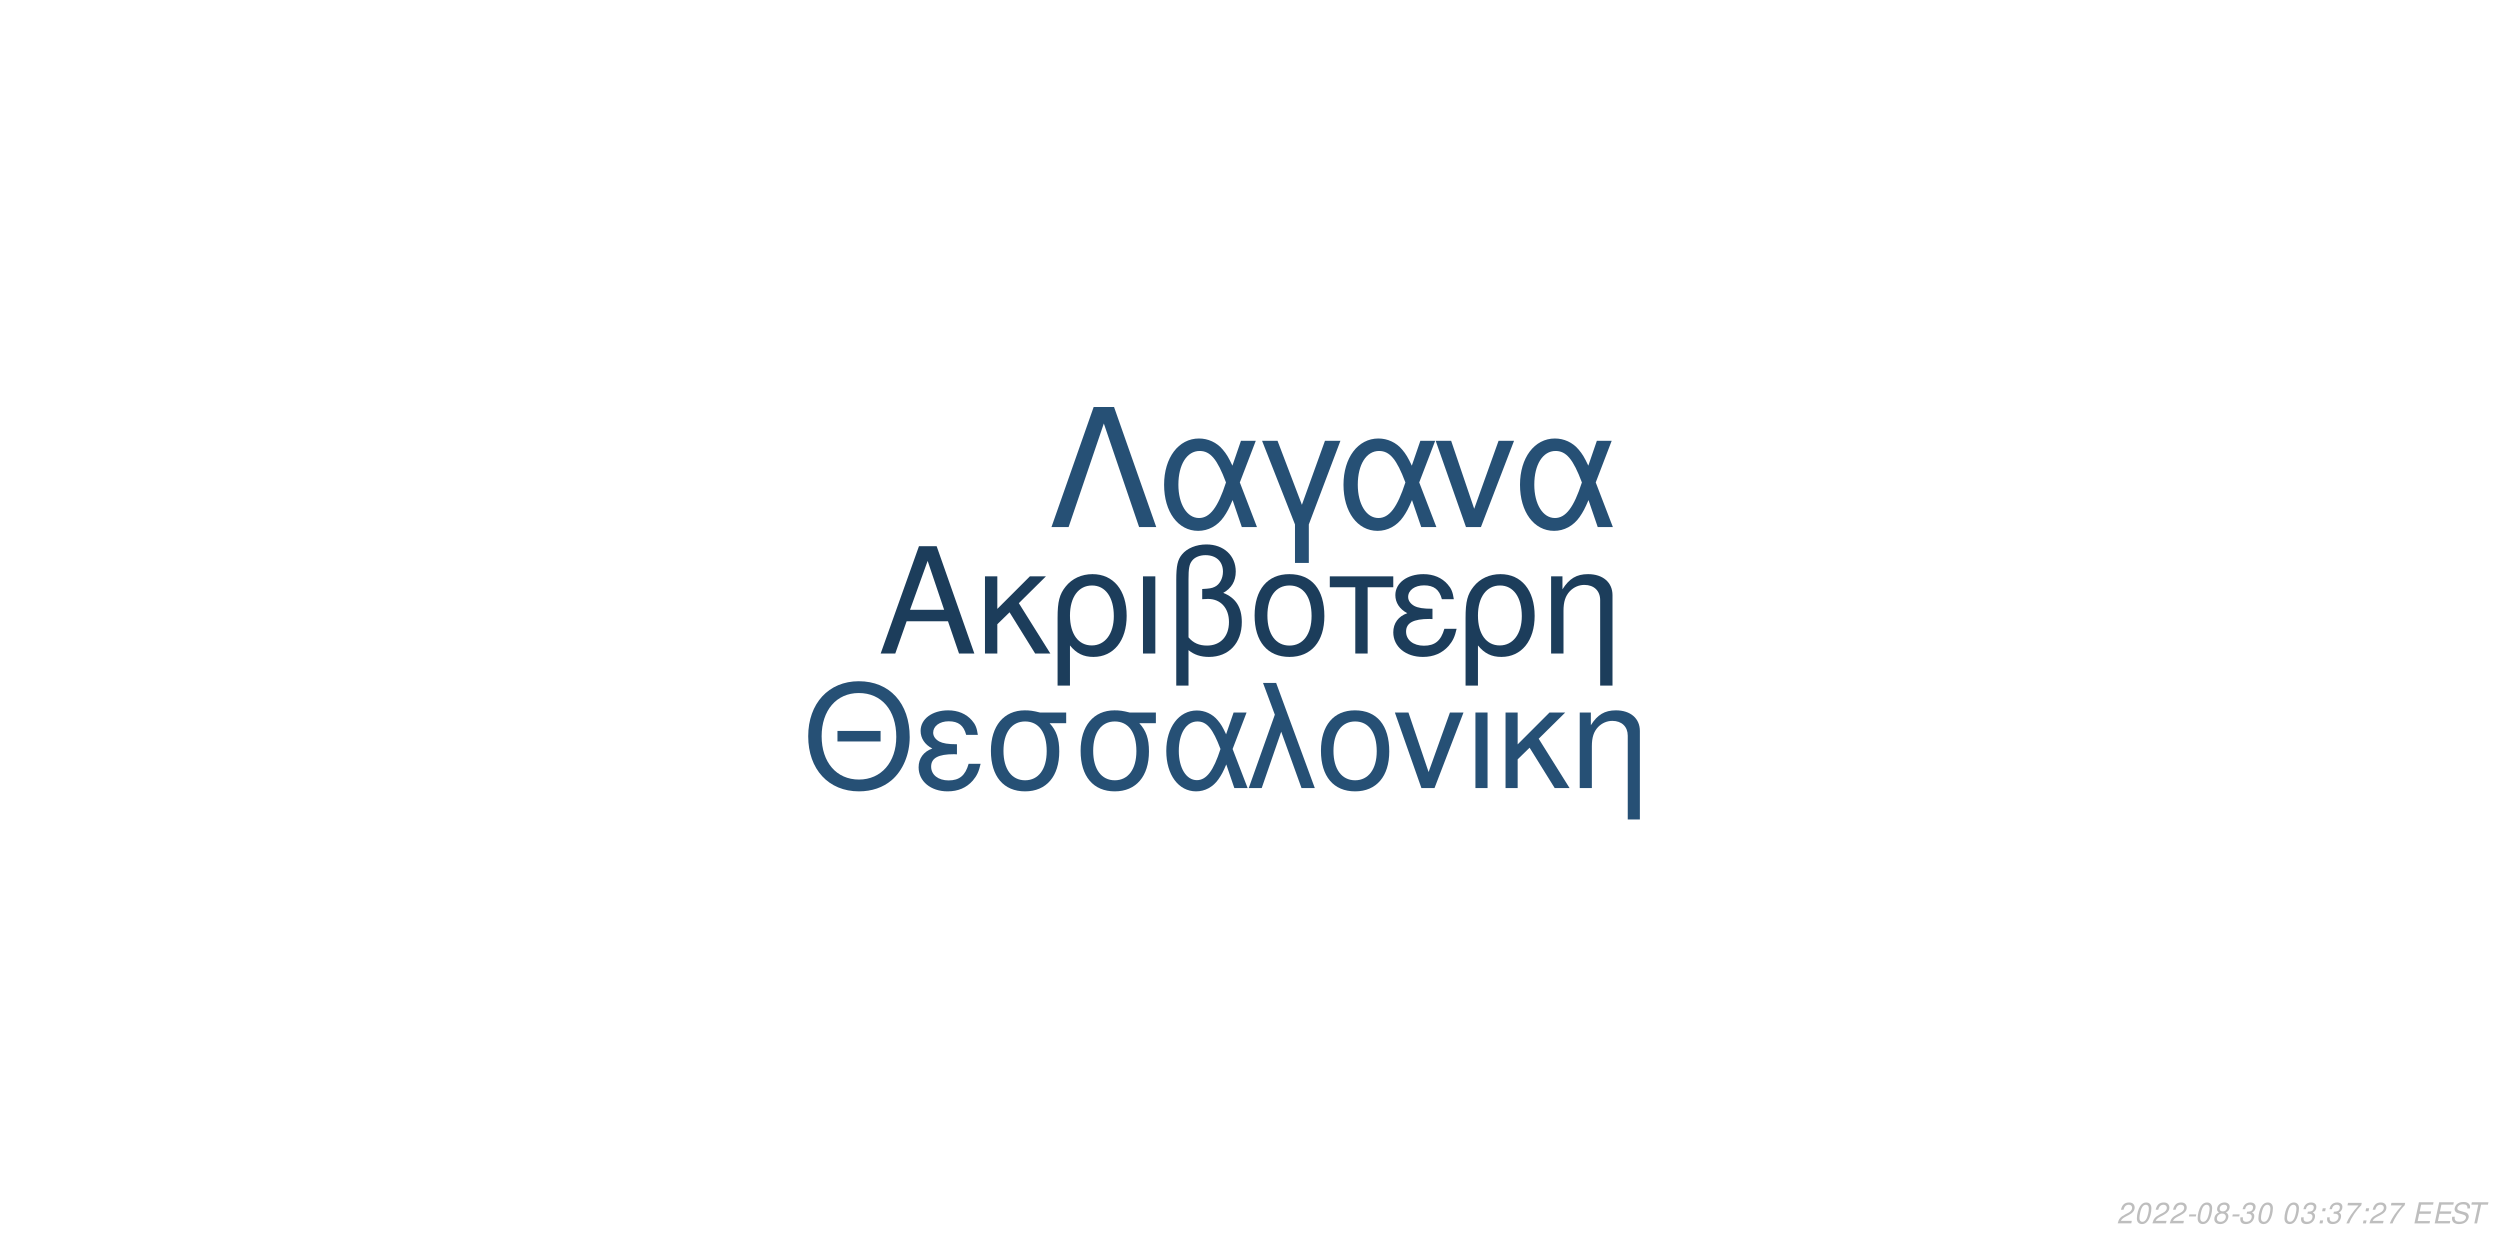
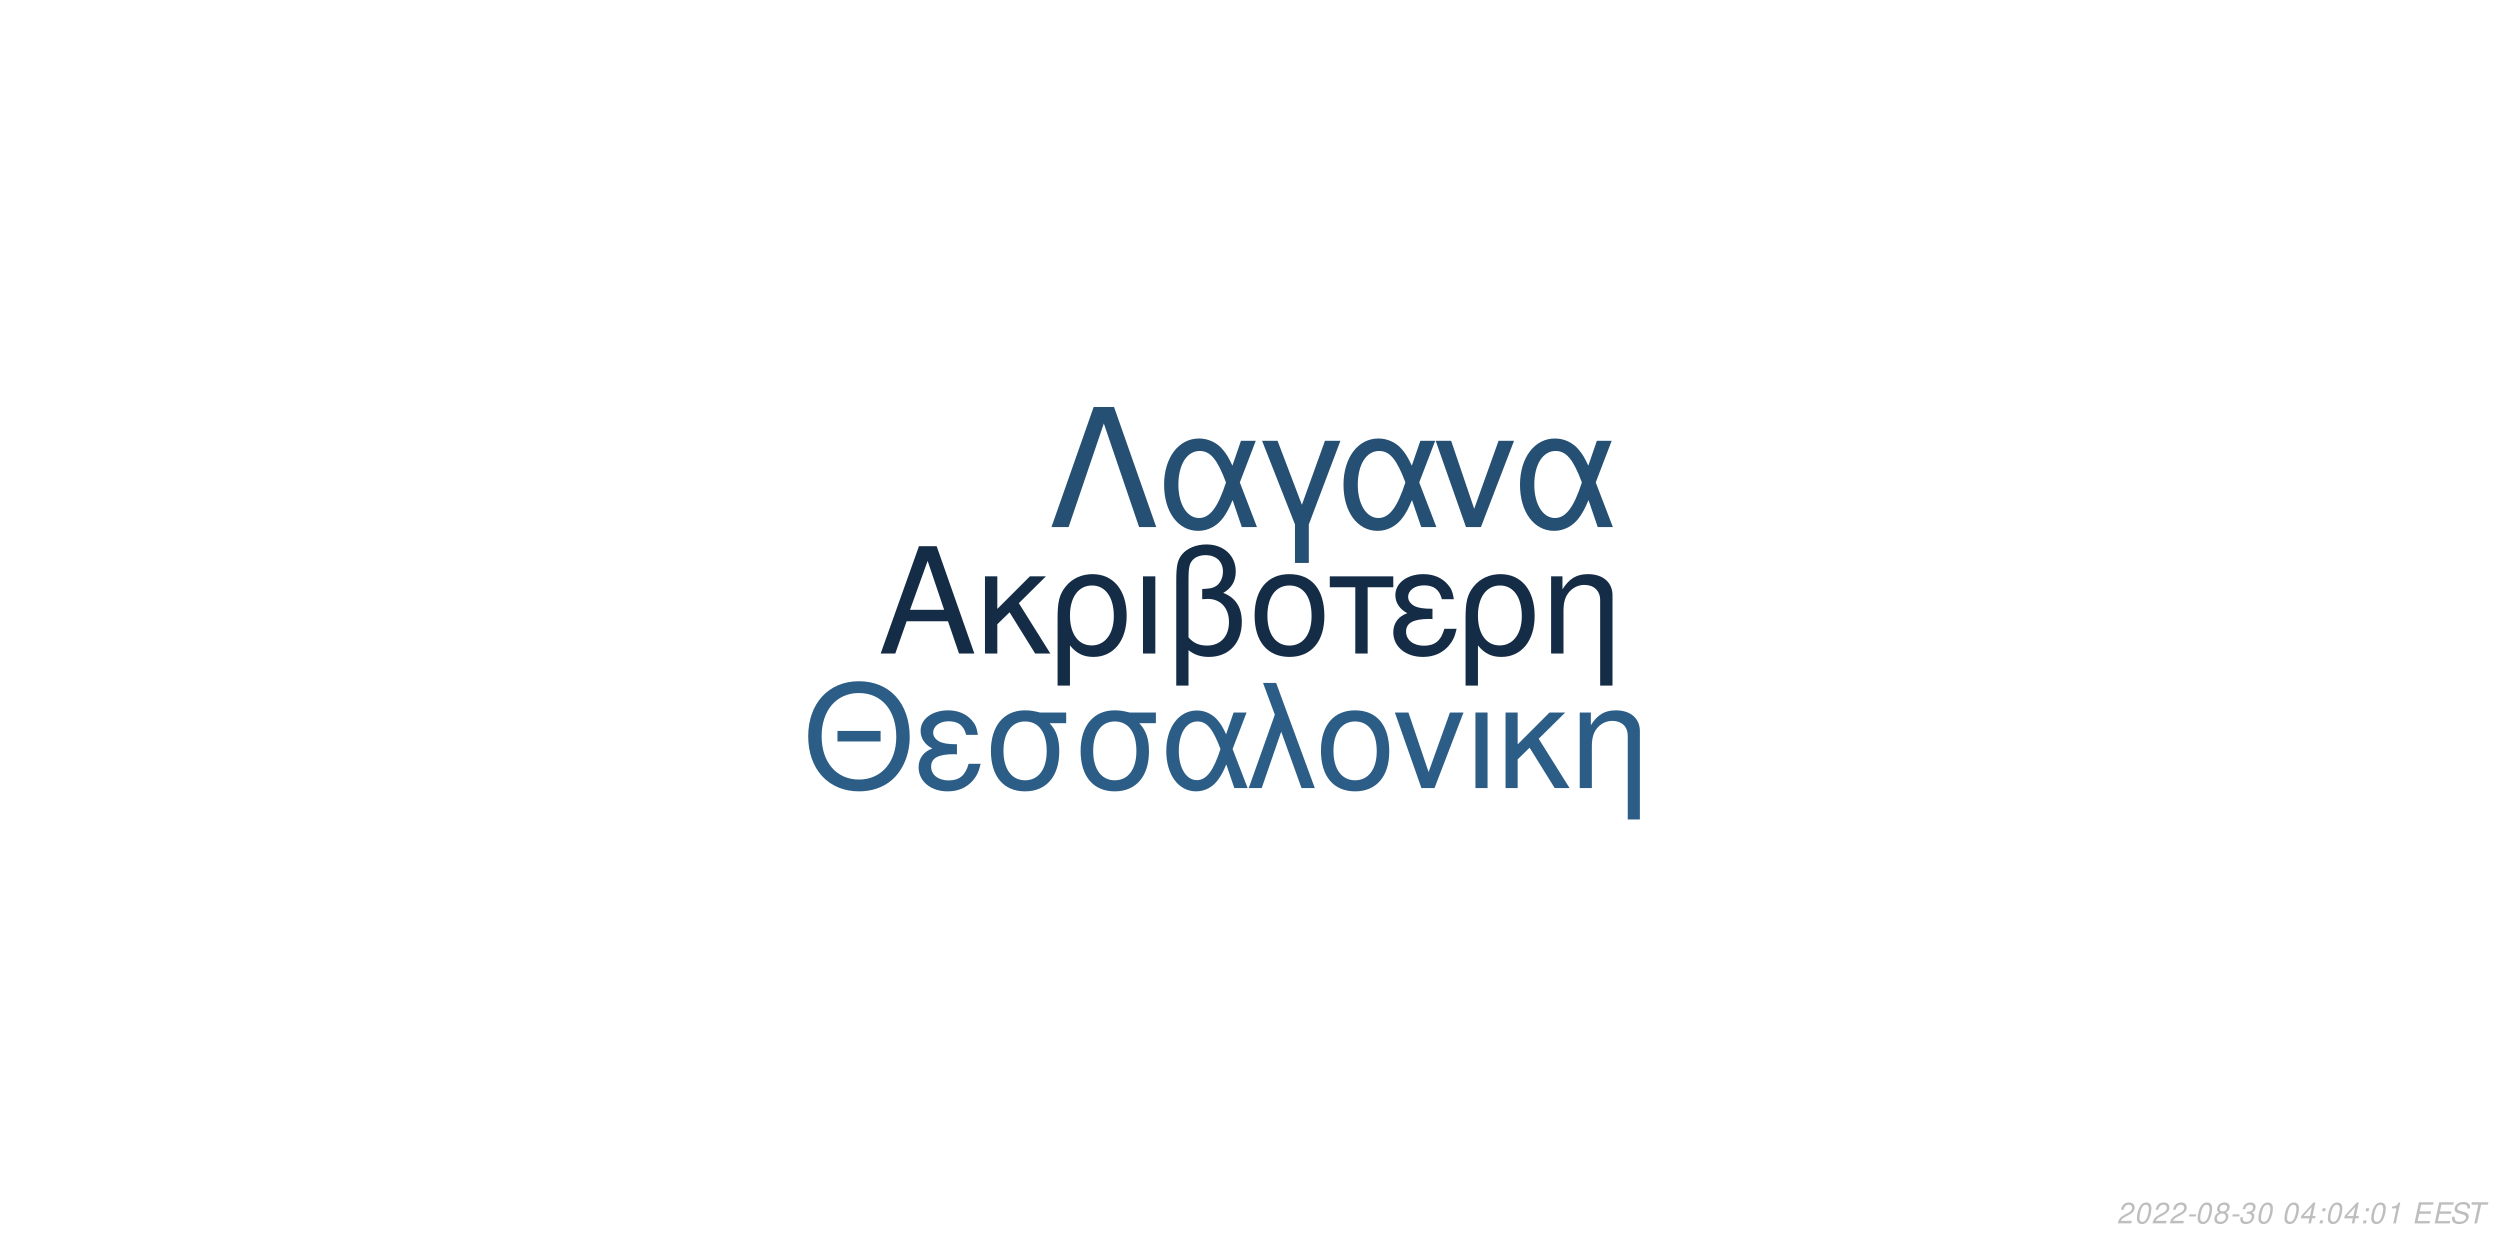
<svg xmlns="http://www.w3.org/2000/svg" xmlns:xlink="http://www.w3.org/1999/xlink" width="864pt" height="432pt" viewBox="0 0 864 432" version="1.1">
  <defs>
    <g>
      <symbol overflow="visible" id="glyph0-0">
        <path style="stroke:none;" d="" />
      </symbol>
      <symbol overflow="visible" id="glyph0-1">
        <path style="stroke:none;" d="M 24.125 -11.141 L 27.938 0 L 33.234 0 L 20.203 -37.094 L 14.094 -37.094 L 0.859 0 L 5.906 0 L 9.828 -11.141 Z M 22.797 -15.109 L 11 -15.109 L 17.094 -32.016 Z M 22.797 -15.109 " />
      </symbol>
      <symbol overflow="visible" id="glyph0-2">
        <path style="stroke:none;" d="M 7.172 -15.422 L 7.172 -26.672 L 2.906 -26.672 L 2.906 0 L 7.172 0 L 7.172 -10.125 L 11.406 -14.25 L 20.25 0 L 25.5 0 L 14.609 -17.406 L 23.969 -26.672 L 18.422 -26.672 Z M 7.172 -15.422 " />
      </symbol>
      <symbol overflow="visible" id="glyph0-3">
        <path style="stroke:none;" d="M 3 11.094 L 7.281 11.094 L 7.281 -2.797 C 9.516 -0.047 11.953 1.172 15.375 1.172 C 22.344 1.172 26.875 -4.422 26.875 -13.031 C 26.875 -21.891 22.297 -27.438 15.062 -27.438 C 11.297 -27.438 7.984 -25.906 5.797 -23.156 C 3.672 -20.516 3 -17.969 3 -12.359 Z M 14.906 -23.516 C 19.547 -23.516 22.438 -19.438 22.438 -12.922 C 22.438 -6.812 19.391 -2.797 14.812 -2.797 C 10.172 -2.797 7.281 -6.766 7.281 -13.125 C 7.281 -19.484 10.234 -23.516 14.906 -23.516 Z M 14.906 -23.516 " />
      </symbol>
      <symbol overflow="visible" id="glyph0-4">
        <path style="stroke:none;" d="M 3.516 0 L 7.781 0 L 7.781 -26.672 L 3.516 -26.672 Z M 3.516 0 " />
      </symbol>
      <symbol overflow="visible" id="glyph0-5">
        <path style="stroke:none;" d="M 4.016 11.094 L 8.25 11.094 L 8.25 -1.172 C 10.172 0.406 12.422 1.172 15.312 1.172 C 22.188 1.172 26.672 -3.609 26.672 -10.891 C 26.672 -15.984 24.578 -19.234 20.25 -20.969 C 23.109 -22.547 24.578 -25.031 24.578 -28.344 C 24.578 -33.844 20.406 -37.703 14.453 -37.703 C 10.938 -37.703 7.734 -36.391 6 -34.25 C 4.484 -32.422 4.016 -30.328 4.016 -25.391 Z M 8.25 -25.656 C 8.25 -29.359 8.5 -30.844 9.469 -32.062 C 10.375 -33.281 12.156 -34 14.094 -34 C 17.812 -34 20.156 -31.812 20.156 -28.297 C 20.156 -25.953 18.984 -23.812 17.297 -23.047 C 16.281 -22.547 15.469 -22.438 12.984 -22.297 L 12.984 -18.781 C 13.734 -18.828 14.344 -18.875 14.969 -18.875 C 19.344 -18.875 22.234 -15.719 22.234 -10.891 C 22.234 -5.906 19.281 -2.75 14.656 -2.75 C 11.953 -2.75 9.922 -3.609 8.25 -5.594 Z M 8.25 -25.656 " />
      </symbol>
      <symbol overflow="visible" id="glyph0-6">
        <path style="stroke:none;" d="M 14.094 -27.438 C 6.562 -27.438 2.094 -22.094 2.094 -13.125 C 2.094 -4.125 6.562 1.172 14.141 1.172 C 21.672 1.172 26.203 -4.172 26.203 -12.922 C 26.203 -22.188 21.828 -27.438 14.094 -27.438 Z M 14.141 -23.516 C 18.938 -23.516 21.781 -19.594 21.781 -12.984 C 21.781 -6.672 18.828 -2.75 14.141 -2.75 C 9.422 -2.75 6.516 -6.672 6.516 -13.125 C 6.516 -19.594 9.422 -23.516 14.141 -23.516 Z M 14.141 -23.516 " />
      </symbol>
      <symbol overflow="visible" id="glyph0-7">
        <path style="stroke:none;" d="M 7.891 0 L 12.156 0 L 12.156 -22.906 L 21.016 -22.906 L 21.016 -26.672 L -0.922 -26.672 L -0.922 -22.906 L 7.891 -22.906 Z M 7.891 0 " />
      </symbol>
      <symbol overflow="visible" id="glyph0-8">
        <path style="stroke:none;" d="M 14.562 -15.469 C 11.344 -15.469 9.562 -15.781 8.297 -16.438 C 6.922 -17.203 6.156 -18.328 6.156 -19.547 C 6.156 -21.891 8.453 -23.562 11.656 -23.562 C 15.062 -23.562 16.953 -22.094 17.812 -18.781 L 21.938 -18.781 C 21.578 -21.266 21.062 -22.5 19.797 -23.922 C 17.812 -26.203 14.906 -27.438 11.453 -27.438 C 5.797 -27.438 1.734 -24.375 1.734 -20.203 C 1.734 -17.609 3.156 -15.375 5.859 -13.938 C 2.797 -12.875 1.016 -10.484 1.016 -7.328 C 1.016 -2.391 5.297 1.172 11.25 1.172 C 14.969 1.172 17.906 -0.109 20.156 -2.641 C 21.578 -4.328 22.297 -5.797 22.906 -8.547 L 18.672 -8.547 C 17.5 -4.422 15.422 -2.703 11.609 -2.703 C 7.938 -2.703 5.438 -4.688 5.438 -7.578 C 5.438 -10.578 7.938 -11.953 13.484 -11.953 C 13.641 -11.953 14.094 -11.953 14.562 -11.906 Z M 14.562 -15.469 " />
      </symbol>
      <symbol overflow="visible" id="glyph0-9">
        <path style="stroke:none;" d="M 3.562 -26.672 L 3.562 0 L 7.844 0 L 7.844 -14.703 C 7.844 -17.906 8.5 -19.891 10.031 -21.531 C 11.406 -22.953 13.188 -23.719 15.062 -23.719 C 18.375 -23.719 20.516 -21.672 20.516 -18.469 L 20.516 11.094 L 24.781 11.094 L 24.781 -20.156 C 24.781 -24.578 21.469 -27.438 16.328 -27.438 C 12.359 -27.438 9.828 -25.906 7.484 -22.188 L 7.484 -26.672 Z M 3.562 -26.672 " />
      </symbol>
      <symbol overflow="visible" id="glyph1-0">
        <path style="stroke:none;" d="" />
      </symbol>
      <symbol overflow="visible" id="glyph1-1">
        <path style="stroke:none;" d="M 26.859 -19.734 L 11.953 -19.734 L 11.953 -16.094 L 26.859 -16.094 Z M 19.328 -36.922 C 8.922 -36.922 1.844 -29.25 1.844 -17.891 C 1.844 -6.484 8.875 1.141 19.391 1.141 C 23.812 1.141 27.703 -0.203 30.641 -2.688 C 34.578 -6.031 36.922 -11.656 36.922 -17.594 C 36.922 -29.297 30 -36.922 19.328 -36.922 Z M 19.328 -32.844 C 27.203 -32.844 32.281 -26.906 32.281 -17.688 C 32.281 -8.922 27.062 -2.938 19.391 -2.938 C 11.609 -2.938 6.484 -8.922 6.484 -17.891 C 6.484 -26.859 11.609 -32.844 19.328 -32.844 Z M 19.328 -32.844 " />
      </symbol>
      <symbol overflow="visible" id="glyph1-2">
        <path style="stroke:none;" d="M 14.25 -15.141 C 11.109 -15.141 9.375 -15.453 8.125 -16.094 C 6.781 -16.844 6.031 -17.938 6.031 -19.141 C 6.031 -21.422 8.266 -23.078 11.406 -23.078 C 14.75 -23.078 16.594 -21.625 17.438 -18.391 L 21.469 -18.391 C 21.125 -20.828 20.625 -22.031 19.391 -23.422 C 17.438 -25.656 14.594 -26.859 11.219 -26.859 C 5.688 -26.859 1.688 -23.875 1.688 -19.781 C 1.688 -17.234 3.094 -15.047 5.734 -13.656 C 2.734 -12.609 1 -10.266 1 -7.172 C 1 -2.344 5.188 1.141 11.016 1.141 C 14.656 1.141 17.547 -0.094 19.734 -2.594 C 21.125 -4.234 21.828 -5.688 22.422 -8.375 L 18.281 -8.375 C 17.141 -4.328 15.094 -2.641 11.359 -2.641 C 7.766 -2.641 5.328 -4.578 5.328 -7.422 C 5.328 -10.359 7.766 -11.703 13.203 -11.703 C 13.359 -11.703 13.797 -11.703 14.25 -11.656 Z M 14.25 -15.141 " />
      </symbol>
      <symbol overflow="visible" id="glyph1-3">
        <path style="stroke:none;" d="M 29 -26.109 L 19.938 -26.109 C 17.594 -26.703 16.438 -26.859 14.703 -26.859 C 7.469 -26.859 2.984 -21.469 2.984 -12.859 C 2.984 -4.031 7.375 1.141 14.797 1.141 C 22.172 1.141 26.609 -4.078 26.609 -12.656 C 26.609 -17.047 25.656 -19.828 23.266 -22.422 L 29 -22.422 Z M 14.797 -23.016 C 19.531 -23.016 22.266 -19.234 22.266 -12.75 C 22.266 -6.531 19.438 -2.688 14.797 -2.688 C 10.172 -2.688 7.328 -6.531 7.328 -12.859 C 7.328 -19.188 10.172 -23.016 14.797 -23.016 Z M 14.797 -23.016 " />
      </symbol>
      <symbol overflow="visible" id="glyph1-4">
        <path style="stroke:none;" d="M 29.344 -26.109 L 24.859 -26.109 L 22.266 -18.578 C 21.125 -21.031 20.484 -22.125 19.328 -23.469 C 17.547 -25.609 14.906 -26.812 12.156 -26.812 C 5.984 -26.812 1.594 -20.984 1.594 -12.812 C 1.594 -4.578 5.828 1.141 11.906 1.141 C 14.953 1.141 17.734 -0.344 19.625 -3.047 C 20.672 -4.531 21.281 -5.688 22.328 -8.172 L 25.109 0 L 29.703 0 L 24.516 -13.5 Z M 20.328 -13.5 C 17.891 -5.922 15.453 -2.734 12.156 -2.734 C 8.516 -2.734 5.922 -6.922 5.922 -12.812 C 5.922 -18.938 8.516 -23.016 12.359 -23.016 C 15.594 -23.016 17.688 -20.531 20.328 -13.5 Z M 20.328 -13.5 " />
      </symbol>
      <symbol overflow="visible" id="glyph1-5">
        <path style="stroke:none;" d="M 1.094 0 L 5.578 0 L 12.312 -19.484 L 19.328 0 L 23.922 0 L 10.562 -36.328 L 6.031 -36.328 L 10.109 -25.359 Z M 1.094 0 " />
      </symbol>
      <symbol overflow="visible" id="glyph1-6">
        <path style="stroke:none;" d="M 13.797 -26.859 C 6.422 -26.859 2.047 -21.625 2.047 -12.859 C 2.047 -4.031 6.422 1.141 13.859 1.141 C 21.234 1.141 25.656 -4.078 25.656 -12.656 C 25.656 -21.719 21.375 -26.859 13.797 -26.859 Z M 13.859 -23.016 C 18.531 -23.016 21.328 -19.188 21.328 -12.703 C 21.328 -6.531 18.438 -2.688 13.859 -2.688 C 9.219 -2.688 6.375 -6.531 6.375 -12.859 C 6.375 -19.188 9.219 -23.016 13.859 -23.016 Z M 13.859 -23.016 " />
      </symbol>
      <symbol overflow="visible" id="glyph1-7">
        <path style="stroke:none;" d="M 14.297 0 L 24.312 -26.109 L 19.625 -26.109 L 12.25 -5.531 L 5.281 -26.109 L 0.594 -26.109 L 9.766 0 Z M 14.297 0 " />
      </symbol>
      <symbol overflow="visible" id="glyph1-8">
        <path style="stroke:none;" d="M 3.438 0 L 7.625 0 L 7.625 -26.109 L 3.438 -26.109 Z M 3.438 0 " />
      </symbol>
      <symbol overflow="visible" id="glyph1-9">
        <path style="stroke:none;" d="M 7.031 -15.094 L 7.031 -26.109 L 2.844 -26.109 L 2.844 0 L 7.031 0 L 7.031 -9.922 L 11.156 -13.953 L 19.828 0 L 24.969 0 L 14.297 -17.047 L 23.469 -26.109 L 18.031 -26.109 Z M 7.031 -15.094 " />
      </symbol>
      <symbol overflow="visible" id="glyph1-10">
        <path style="stroke:none;" d="M 3.484 -26.109 L 3.484 0 L 7.672 0 L 7.672 -14.406 C 7.672 -17.547 8.328 -19.484 9.812 -21.078 C 11.156 -22.469 12.906 -23.219 14.75 -23.219 C 17.984 -23.219 20.078 -21.234 20.078 -18.094 L 20.078 10.859 L 24.266 10.859 L 24.266 -19.734 C 24.266 -24.062 21.031 -26.859 16 -26.859 C 12.109 -26.859 9.609 -25.359 7.328 -21.719 L 7.328 -26.109 Z M 3.484 -26.109 " />
      </symbol>
      <symbol overflow="visible" id="glyph2-0">
        <path style="stroke:none;" d="" />
      </symbol>
      <symbol overflow="visible" id="glyph2-1">
        <path style="stroke:none;" d="M 22.531 -41.484 L 15.484 -41.484 L 0.906 0 L 6.828 0 L 19 -35.797 L 31.188 0 L 37.109 0 Z M 22.531 -41.484 " />
      </symbol>
      <symbol overflow="visible" id="glyph2-2">
        <path style="stroke:none;" d="M 33.516 -29.812 L 28.391 -29.812 L 25.438 -21.219 C 24.125 -24.016 23.391 -25.266 22.078 -26.797 C 20.031 -29.25 17.016 -30.609 13.891 -30.609 C 6.828 -30.609 1.828 -23.953 1.828 -14.625 C 1.828 -5.234 6.656 1.312 13.594 1.312 C 17.078 1.312 20.266 -0.391 22.422 -3.469 C 23.609 -5.172 24.297 -6.484 25.5 -9.328 L 28.688 0 L 33.922 0 L 28 -15.422 Z M 23.219 -15.422 C 20.422 -6.766 17.641 -3.125 13.891 -3.125 C 9.734 -3.125 6.766 -7.906 6.766 -14.625 C 6.766 -21.625 9.734 -26.297 14.109 -26.297 C 17.812 -26.297 20.203 -23.453 23.219 -15.422 Z M 23.219 -15.422 " />
      </symbol>
      <symbol overflow="visible" id="glyph2-3">
        <path style="stroke:none;" d="M 12.062 12.406 L 16.844 12.406 L 16.844 -0.906 L 27.766 -29.812 L 22.422 -29.812 L 14.453 -7.688 L 6.031 -29.812 L 0.688 -29.812 L 12.062 -0.906 Z M 12.062 12.406 " />
      </symbol>
      <symbol overflow="visible" id="glyph2-4">
        <path style="stroke:none;" d="M 16.328 0 L 27.766 -29.812 L 22.422 -29.812 L 14 -6.312 L 6.031 -29.812 L 0.688 -29.812 L 11.156 0 Z M 16.328 0 " />
      </symbol>
      <symbol overflow="visible" id="glyph3-0">
        <path style="stroke:none;" d="" />
      </symbol>
      <symbol overflow="visible" id="glyph3-1">
        <path style="stroke:none;" d="M 5.234 -0.875 L 1.469 -0.875 C 1.641 -1.375 2.203 -1.891 3.109 -2.344 L 4.234 -2.938 C 5.562 -3.625 6.219 -4.469 6.219 -5.484 C 6.219 -5.938 6.062 -6.359 5.797 -6.656 C 5.469 -7.047 4.984 -7.234 4.312 -7.234 C 2.766 -7.234 1.891 -6.453 1.484 -4.734 L 2.375 -4.734 C 2.484 -5.188 2.609 -5.484 2.797 -5.75 C 3.094 -6.203 3.609 -6.453 4.188 -6.453 C 4.891 -6.453 5.344 -6.031 5.344 -5.375 C 5.344 -4.703 4.859 -4.094 4.016 -3.656 L 2.984 -3.125 C 1.234 -2.188 0.797 -1.656 0.344 -0.016 L 5.047 -0.016 Z M 5.234 -0.875 " />
      </symbol>
      <symbol overflow="visible" id="glyph3-2">
        <path style="stroke:none;" d="M 4.203 -7.234 C 3.375 -7.234 2.688 -6.812 2.125 -5.984 C 1.484 -5.047 0.984 -3.188 0.984 -1.734 C 0.984 -1.109 1.172 -0.562 1.484 -0.266 C 1.797 0.047 2.281 0.234 2.766 0.234 C 3.625 0.234 4.281 -0.156 4.859 -1.016 C 5.516 -1.953 6 -3.797 6 -5.266 C 6 -6.5 5.328 -7.234 4.203 -7.234 Z M 4.094 -6.453 C 4.734 -6.453 5.125 -5.984 5.125 -5.156 C 5.125 -4.203 4.781 -2.625 4.406 -1.812 C 3.984 -0.938 3.516 -0.547 2.875 -0.547 C 2.25 -0.547 1.875 -1.031 1.875 -1.828 C 1.875 -2.797 2.203 -4.344 2.594 -5.203 C 2.984 -6.047 3.453 -6.453 4.094 -6.453 Z M 4.094 -6.453 " />
      </symbol>
      <symbol overflow="visible" id="glyph3-3">
        <path style="stroke:none;" d="M 3.516 -3.125 L 1.125 -3.125 L 0.969 -2.406 L 3.359 -2.406 Z M 3.516 -3.125 " />
      </symbol>
      <symbol overflow="visible" id="glyph3-4">
        <path style="stroke:none;" d="M 4.766 -3.797 C 5.078 -3.969 5.234 -4.078 5.438 -4.234 C 5.812 -4.594 6.062 -5.172 6.062 -5.734 C 6.062 -6.625 5.344 -7.234 4.266 -7.234 C 2.812 -7.234 1.703 -6.219 1.703 -4.875 C 1.703 -4.406 1.875 -4.125 2.359 -3.812 C 1.297 -3.312 0.75 -2.516 0.75 -1.469 C 0.75 -0.438 1.547 0.234 2.812 0.234 C 3.656 0.234 4.359 -0.094 4.938 -0.734 C 5.359 -1.234 5.609 -1.859 5.609 -2.438 C 5.609 -3.047 5.312 -3.516 4.766 -3.797 Z M 4.109 -6.453 C 4.797 -6.453 5.188 -6.125 5.188 -5.578 C 5.188 -5.266 5.062 -4.922 4.859 -4.672 C 4.562 -4.312 4.188 -4.156 3.656 -4.156 C 2.984 -4.156 2.594 -4.453 2.594 -4.984 C 2.594 -5.859 3.203 -6.453 4.109 -6.453 Z M 3.453 -3.406 C 4.234 -3.406 4.734 -2.984 4.734 -2.312 C 4.734 -1.312 3.922 -0.547 2.875 -0.547 C 2.125 -0.547 1.625 -0.969 1.625 -1.625 C 1.625 -2.609 2.438 -3.406 3.453 -3.406 Z M 3.453 -3.406 " />
      </symbol>
      <symbol overflow="visible" id="glyph3-5">
        <path style="stroke:none;" d="M 2.922 -3.312 C 3.125 -3.344 3.234 -3.344 3.375 -3.344 C 4.203 -3.344 4.688 -3 4.688 -2.406 C 4.688 -1.312 3.906 -0.547 2.781 -0.547 C 2.047 -0.547 1.594 -0.938 1.594 -1.562 C 1.594 -1.719 1.609 -1.844 1.656 -2.094 L 0.766 -2.094 C 0.734 -1.797 0.719 -1.641 0.719 -1.469 C 0.719 -0.375 1.406 0.234 2.641 0.234 C 3.547 0.234 4.297 -0.078 4.812 -0.656 C 5.266 -1.156 5.562 -1.875 5.562 -2.547 C 5.562 -3.125 5.344 -3.453 4.797 -3.734 C 5.641 -4.234 6.016 -4.844 6.016 -5.734 C 6.016 -6.656 5.312 -7.234 4.203 -7.234 C 3.375 -7.234 2.672 -6.938 2.188 -6.375 C 1.891 -6.031 1.703 -5.641 1.516 -4.906 L 2.391 -4.906 C 2.5 -5.359 2.594 -5.594 2.734 -5.812 C 3.047 -6.234 3.516 -6.453 4.078 -6.453 C 4.734 -6.453 5.141 -6.125 5.141 -5.578 C 5.141 -5.188 5.016 -4.797 4.797 -4.547 C 4.516 -4.234 4 -4.062 3.266 -4.062 L 3.078 -4.062 Z M 2.922 -3.312 " />
      </symbol>
      <symbol overflow="visible" id="glyph3-6">
        <path style="stroke:none;" d="" />
      </symbol>
      <symbol overflow="visible" id="glyph3-7">
+         <path style="stroke:none;" d="M 3.625 -1.75 L 3.266 0 L 4.141 0 L 4.516 -1.75 L 5.562 -1.75 L 5.734 -2.531 L 4.688 -2.531 L 5.688 -7.234 L 5.016 -7.234 L 0.844 -2.672 L 0.641 -1.75 Z M 3.797 -2.531 L 1.594 -2.531 L 4.469 -5.703 Z M 3.797 -2.531 " />
+       </symbol>
+       <symbol overflow="visible" id="glyph3-8">
        <path style="stroke:none;" d="M 2.359 -1.031 L 1.312 -1.031 L 1.094 0 L 2.141 0 Z M 3.266 -5.234 L 2.219 -5.234 L 2 -4.203 L 3.047 -4.203 Z M 3.266 -5.234 " />
      </symbol>
-       <symbol overflow="visible" id="glyph3-8">
-         <path style="stroke:none;" d="M 6.703 -7.094 L 1.953 -7.094 L 1.766 -6.219 L 5.594 -6.219 C 3.344 -3.688 2.266 -2.109 1.375 0 L 2.344 0 C 3.031 -1.906 4.828 -4.594 6.547 -6.281 Z M 6.703 -7.094 " />
+       <symbol overflow="visible" id="glyph3-9">
+         <path style="stroke:none;" d="M 3.703 -5.188 L 2.594 0 L 3.469 0 L 5.016 -7.234 L 4.438 -7.234 C 3.906 -6.156 3.688 -6.016 2.234 -5.812 L 2.109 -5.188 Z M 3.703 -5.188 " />
      </symbol>
-       <symbol overflow="visible" id="glyph3-9">
+       <symbol overflow="visible" id="glyph3-10">
        <path style="stroke:none;" d="M 2.547 -3.312 L 6.5 -3.312 L 6.688 -4.141 L 2.719 -4.141 L 3.219 -6.469 L 7.344 -6.469 L 7.516 -7.297 L 2.453 -7.297 L 0.906 0 L 6.125 0 L 6.297 -0.812 L 2.016 -0.812 Z M 2.547 -3.312 " />
      </symbol>
-       <symbol overflow="visible" id="glyph3-10">
+       <symbol overflow="visible" id="glyph3-11">
        <path style="stroke:none;" d="M 7.062 -5.156 C 7.125 -5.438 7.141 -5.562 7.141 -5.703 C 7.141 -6.156 6.938 -6.594 6.594 -6.891 C 6.188 -7.25 5.656 -7.406 4.875 -7.406 C 3.844 -7.406 3.047 -7.125 2.5 -6.562 C 2.094 -6.141 1.781 -5.438 1.781 -4.922 C 1.781 -4.297 2.219 -3.766 2.891 -3.562 L 4.594 -3.094 C 5.406 -2.859 5.734 -2.578 5.734 -2.094 C 5.734 -1.781 5.547 -1.406 5.266 -1.141 C 4.844 -0.766 4.266 -0.578 3.453 -0.578 C 2.328 -0.578 1.812 -0.984 1.812 -1.906 C 1.812 -2.047 1.812 -2.125 1.844 -2.312 L 0.984 -2.312 C 0.906 -2.062 0.891 -1.906 0.891 -1.688 C 0.891 -0.484 1.797 0.234 3.297 0.234 C 4.359 0.234 5.234 -0.062 5.812 -0.609 C 6.344 -1.078 6.688 -1.797 6.688 -2.375 C 6.688 -2.641 6.609 -2.906 6.453 -3.156 C 6.234 -3.5 5.938 -3.703 5.469 -3.828 L 3.75 -4.312 C 2.984 -4.547 2.734 -4.734 2.734 -5.188 C 2.734 -5.547 2.875 -5.844 3.188 -6.109 C 3.547 -6.438 4.031 -6.594 4.703 -6.594 C 5.266 -6.594 5.688 -6.484 5.906 -6.297 C 6.094 -6.125 6.219 -5.797 6.219 -5.516 C 6.219 -5.422 6.203 -5.344 6.188 -5.156 Z M 7.062 -5.156 " />
      </symbol>
-       <symbol overflow="visible" id="glyph3-11">
+       <symbol overflow="visible" id="glyph3-12">
        <path style="stroke:none;" d="M 4.938 -6.469 L 7.312 -6.469 L 7.484 -7.297 L 1.75 -7.297 L 1.578 -6.469 L 3.984 -6.469 L 2.609 0 L 3.547 0 Z M 4.938 -6.469 " />
      </symbol>
    </g>
  </defs>
  <g id="surface1">
    <rect x="0" y="0" width="864" height="432" style="fill:rgb(100%,100%,100%);fill-opacity:1;stroke:none;" />
-     <g style="fill:rgb(10.98%,23.922%,35.686%);fill-opacity:1;">
+     <g style="fill:rgb(7.843%,17.255%,27.059%);fill-opacity:1;">
      <use xlink:href="#glyph0-1" x="303.5" y="225.861" />
      <use xlink:href="#glyph0-2" x="337.5" y="225.861" />
      <use xlink:href="#glyph0-3" x="362.5" y="225.861" />
      <use xlink:href="#glyph0-4" x="391.5" y="225.861" />
      <use xlink:href="#glyph0-5" x="402.5" y="225.861" />
      <use xlink:href="#glyph0-6" x="431.5" y="225.861" />
      <use xlink:href="#glyph0-7" x="460.5" y="225.861" />
      <use xlink:href="#glyph0-8" x="480.5" y="225.861" />
      <use xlink:href="#glyph0-3" x="503.5" y="225.861" />
      <use xlink:href="#glyph0-9" x="532.5" y="225.861" />
    </g>
-     <g style="fill:rgb(14.902%,31.373%,45.882%);fill-opacity:1;">
+     <g style="fill:rgb(17.255%,36.471%,52.549%);fill-opacity:1;">
      <use xlink:href="#glyph1-1" x="277.473" y="272.354" />
      <use xlink:href="#glyph1-2" x="316.473" y="272.354" />
      <use xlink:href="#glyph1-3" x="339.473" y="272.354" />
      <use xlink:href="#glyph1-3" x="370.473" y="272.354" />
      <use xlink:href="#glyph1-4" x="401.473" y="272.354" />
      <use xlink:href="#glyph1-5" x="430.473" y="272.354" />
      <use xlink:href="#glyph1-6" x="454.473" y="272.354" />
      <use xlink:href="#glyph1-7" x="481.473" y="272.354" />
      <use xlink:href="#glyph1-8" x="506.473" y="272.354" />
      <use xlink:href="#glyph1-9" x="517.473" y="272.354" />
      <use xlink:href="#glyph1-10" x="542.473" y="272.354" />
    </g>
-     <g style="fill:rgb(14.902%,31.373%,45.882%);fill-opacity:1;">
+     <g style="fill:rgb(14.51%,30.98%,45.098%);fill-opacity:1;">
      <use xlink:href="#glyph2-1" x="362.484" y="182.152" />
      <use xlink:href="#glyph2-2" x="400.484" y="182.152" />
      <use xlink:href="#glyph2-3" x="435.484" y="182.152" />
      <use xlink:href="#glyph2-2" x="462.484" y="182.152" />
      <use xlink:href="#glyph2-4" x="495.484" y="182.152" />
      <use xlink:href="#glyph2-2" x="523.484" y="182.152" />
    </g>
    <g style="fill:rgb(74.51%,74.51%,74.51%);fill-opacity:1;">
      <use xlink:href="#glyph3-1" x="731.52" y="422.81" />
      <use xlink:href="#glyph3-2" x="737.52" y="422.81" />
      <use xlink:href="#glyph3-1" x="743.52" y="422.81" />
      <use xlink:href="#glyph3-1" x="749.52" y="422.81" />
      <use xlink:href="#glyph3-3" x="755.52" y="422.81" />
      <use xlink:href="#glyph3-2" x="758.52" y="422.81" />
      <use xlink:href="#glyph3-4" x="764.52" y="422.81" />
      <use xlink:href="#glyph3-3" x="770.52" y="422.81" />
      <use xlink:href="#glyph3-5" x="773.52" y="422.81" />
      <use xlink:href="#glyph3-2" x="779.52" y="422.81" />
      <use xlink:href="#glyph3-6" x="785.52" y="422.81" />
      <use xlink:href="#glyph3-2" x="788.52" y="422.81" />
-       <use xlink:href="#glyph3-5" x="794.52" y="422.81" />
-       <use xlink:href="#glyph3-7" x="800.52" y="422.81" />
-       <use xlink:href="#glyph3-5" x="803.52" y="422.81" />
-       <use xlink:href="#glyph3-8" x="809.52" y="422.81" />
-       <use xlink:href="#glyph3-7" x="815.52" y="422.81" />
-       <use xlink:href="#glyph3-1" x="818.52" y="422.81" />
-       <use xlink:href="#glyph3-8" x="824.52" y="422.81" />
+       <use xlink:href="#glyph3-7" x="794.52" y="422.81" />
+       <use xlink:href="#glyph3-8" x="800.52" y="422.81" />
+       <use xlink:href="#glyph3-2" x="803.52" y="422.81" />
+       <use xlink:href="#glyph3-7" x="809.52" y="422.81" />
+       <use xlink:href="#glyph3-8" x="815.52" y="422.81" />
+       <use xlink:href="#glyph3-2" x="818.52" y="422.81" />
+       <use xlink:href="#glyph3-9" x="824.52" y="422.81" />
      <use xlink:href="#glyph3-6" x="830.52" y="422.81" />
-       <use xlink:href="#glyph3-9" x="833.52" y="422.81" />
-       <use xlink:href="#glyph3-9" x="840.52" y="422.81" />
-       <use xlink:href="#glyph3-10" x="846.52" y="422.81" />
-       <use xlink:href="#glyph3-11" x="852.52" y="422.81" />
+       <use xlink:href="#glyph3-10" x="833.52" y="422.81" />
+       <use xlink:href="#glyph3-10" x="840.52" y="422.81" />
+       <use xlink:href="#glyph3-11" x="846.52" y="422.81" />
+       <use xlink:href="#glyph3-12" x="852.52" y="422.81" />
    </g>
  </g>
</svg>
